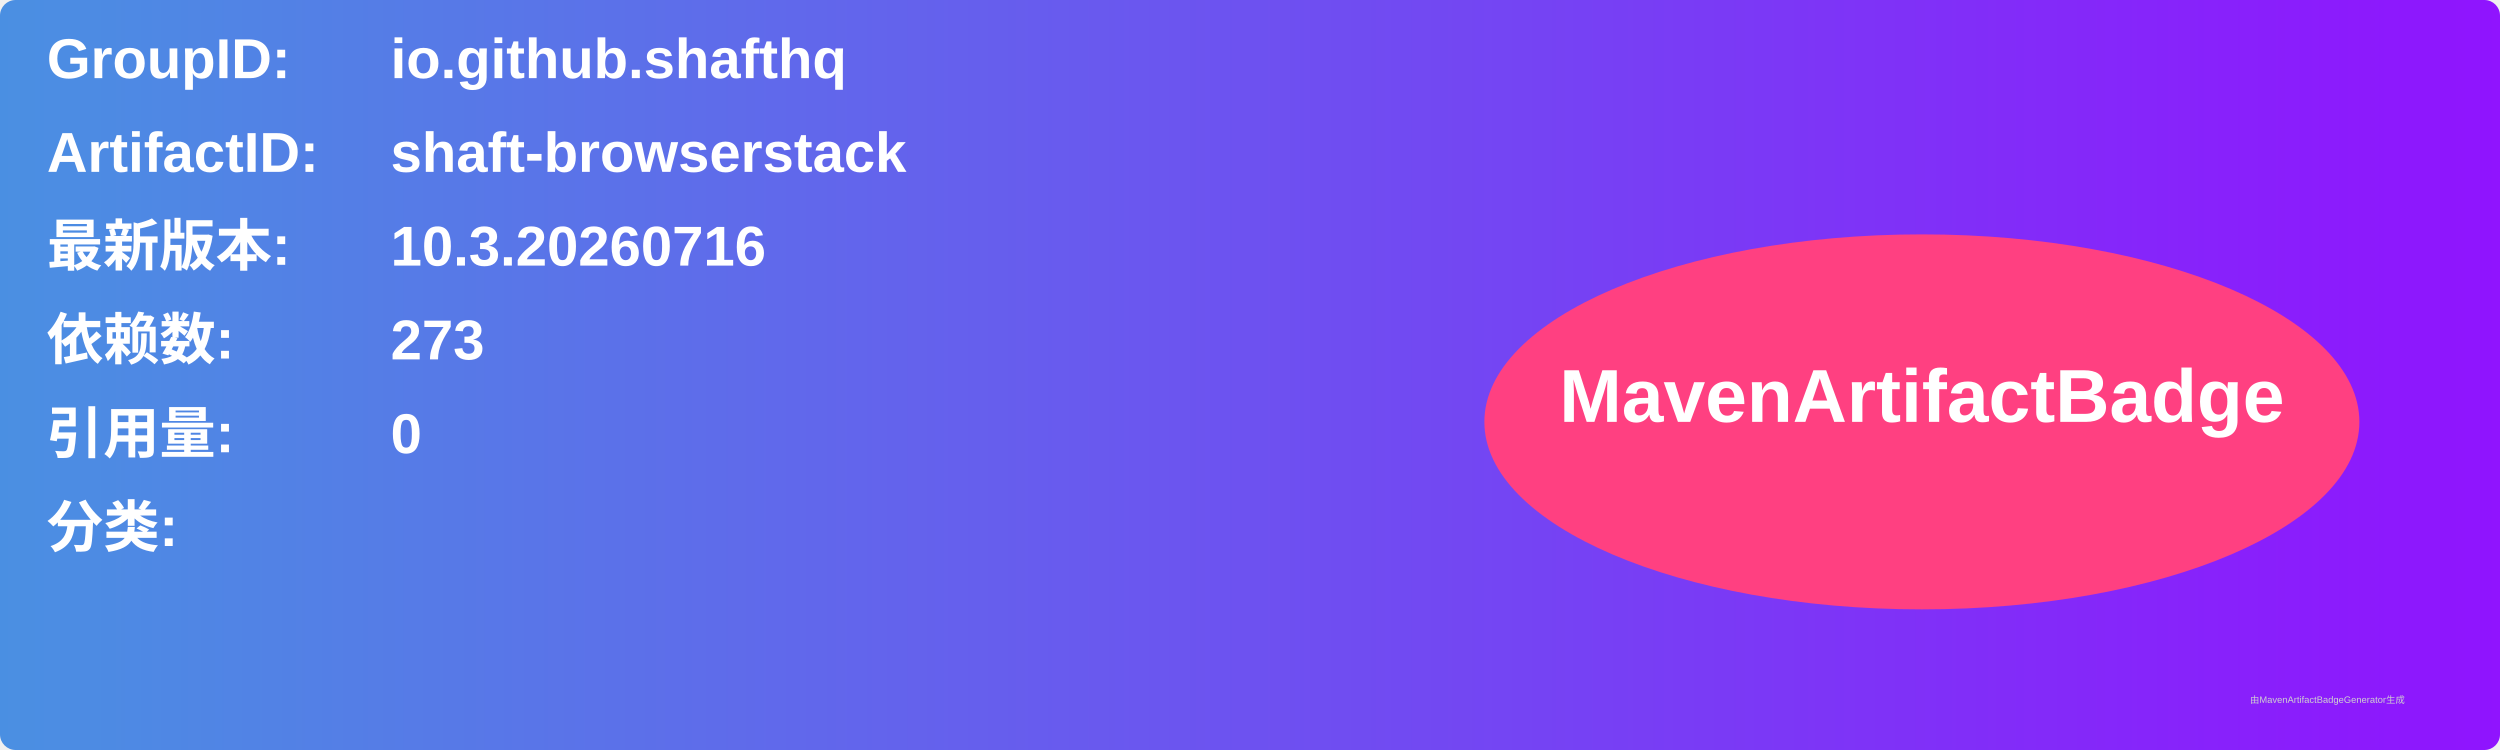
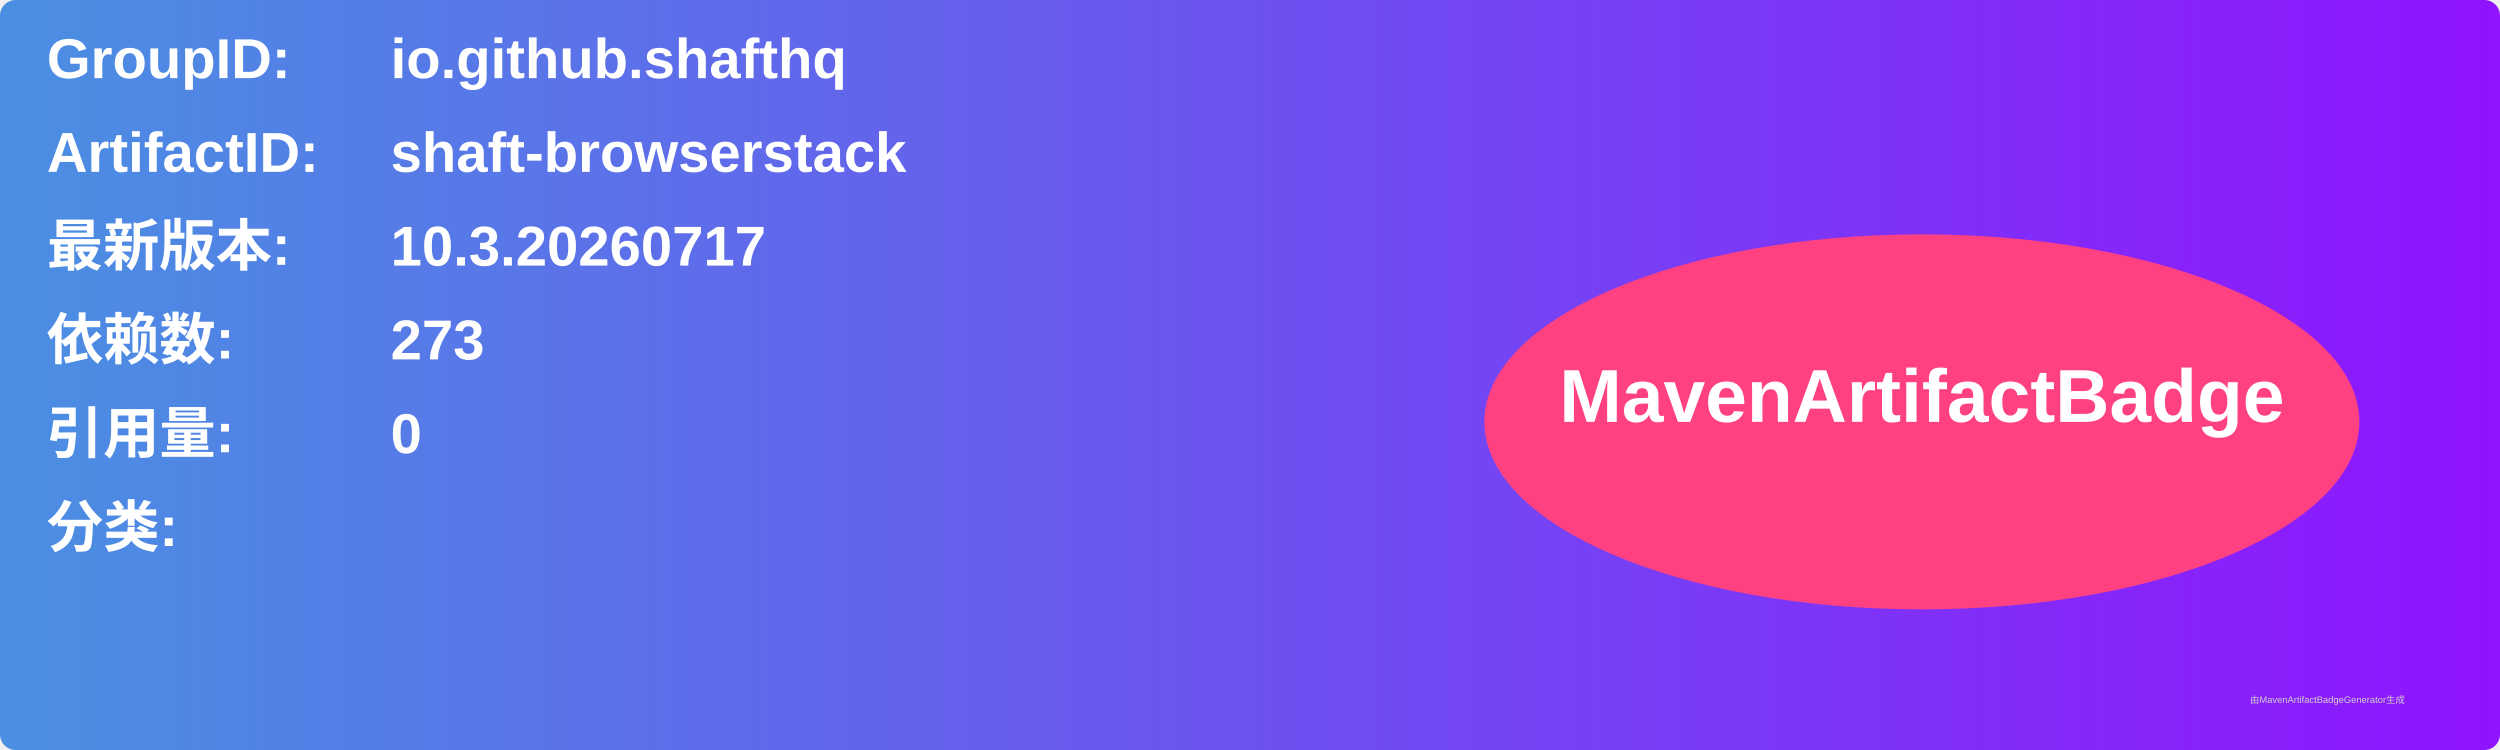
<svg xmlns="http://www.w3.org/2000/svg" width="800" height="240" viewBox="0 0 800 240">
  <linearGradient id="grad" x1="0%" y1="0%" x2="100%" y2="0%">
    <stop offset="0%" stop-color="#4a90e2" />
    <stop offset="100%" stop-color="#9013fe" />
  </linearGradient>
  <rect width="100%" height="100%" rx="5" ry="5" fill="url(#grad)" />
  <g transform="translate(15, 15)">
    <text x="0" y="10" font-family="Arial" font-size="18" fill="white" font-weight="bold" width="260">GroupID:</text>
    <text x="110" y="10" font-family="Arial" font-size="18" fill="white" font-weight="bold" width="460">io.github.shafthq</text>
    <text x="0" y="40" font-family="Arial" font-size="18" fill="white" font-weight="bold" width="260">ArtifactID:</text>
    <text x="110" y="40" font-family="Arial" font-size="18" fill="white" font-weight="bold" width="460">shaft-browserstack</text>
    <text x="0" y="70" font-family="Arial" font-size="18" fill="white" font-weight="bold">最新版本:</text>
    <text x="110" y="70" font-family="Arial" font-size="18" fill="white" font-weight="bold">
-       <tspan font-weight="bold">10.3.20260716</tspan>
+       <tspan font-weight="bold">10.3.20260717</tspan>
    </text>
    <text x="0" y="100" font-family="Arial" font-size="18" fill="white" font-weight="bold">依赖数: </text>
    <text x="110" y="100" font-family="Arial" font-size="18" fill="white">
      <tspan font-weight="bold">273</tspan>
    </text>
    <text x="0" y="130" font-family="Arial" font-size="18" fill="white" font-weight="bold">引用量: </text>
    <text x="110" y="130" font-family="Arial" font-size="18" fill="white">
      <tspan font-weight="bold">0</tspan>
    </text>
    <text x="0" y="160" font-family="Arial" font-size="18" fill="white" font-weight="bold">分类:</text>
    <text x="10" y="190" font-family="Arial" font-size="10" fill="white">
      <tspan font-weight="bold" />
    </text>
    <ellipse cx="600" cy="120" rx="140" ry="60" fill="#ff4081" />
    <text x="600" y="120" text-anchor="middle" font-family="Arial" font-size="24" fill="white" font-weight="bold">MavenArtifactBadge</text>
  </g>
  <text x="720" y="225" font-family="Arial" font-size="3" fill="#d0d0d0">由MavenArtifactBadgeGenerator生成</text>
</svg>
